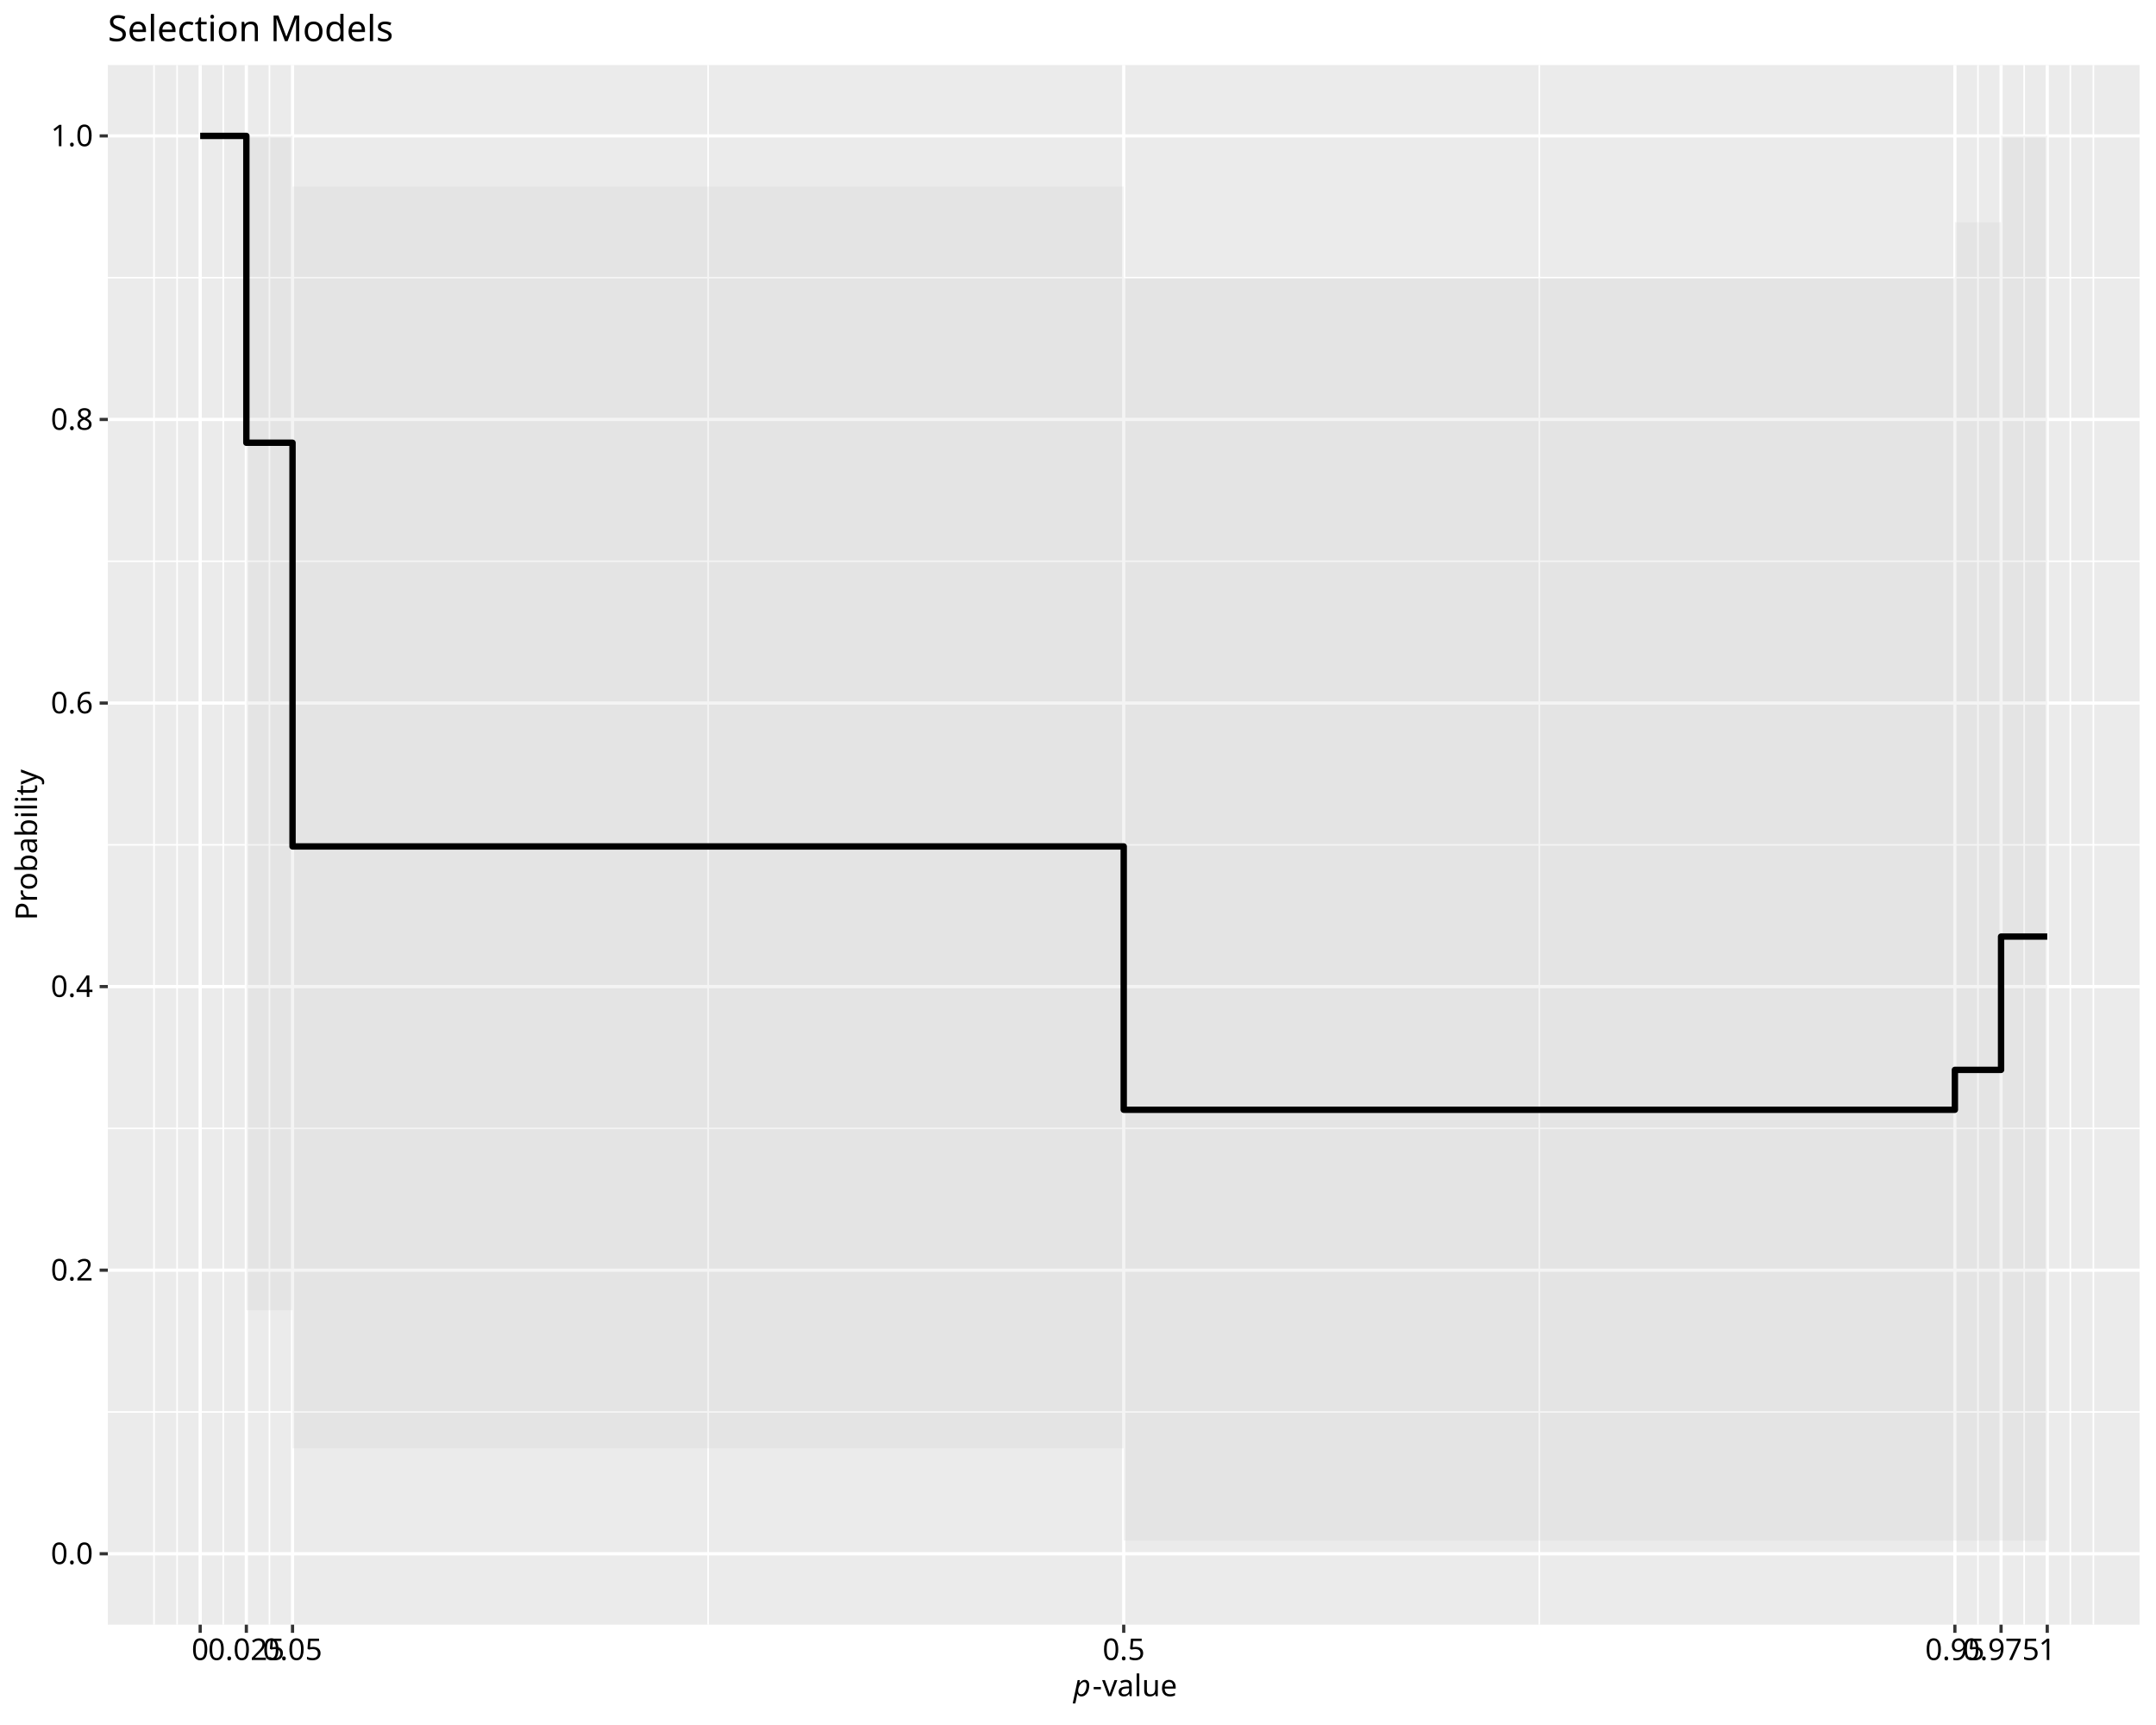
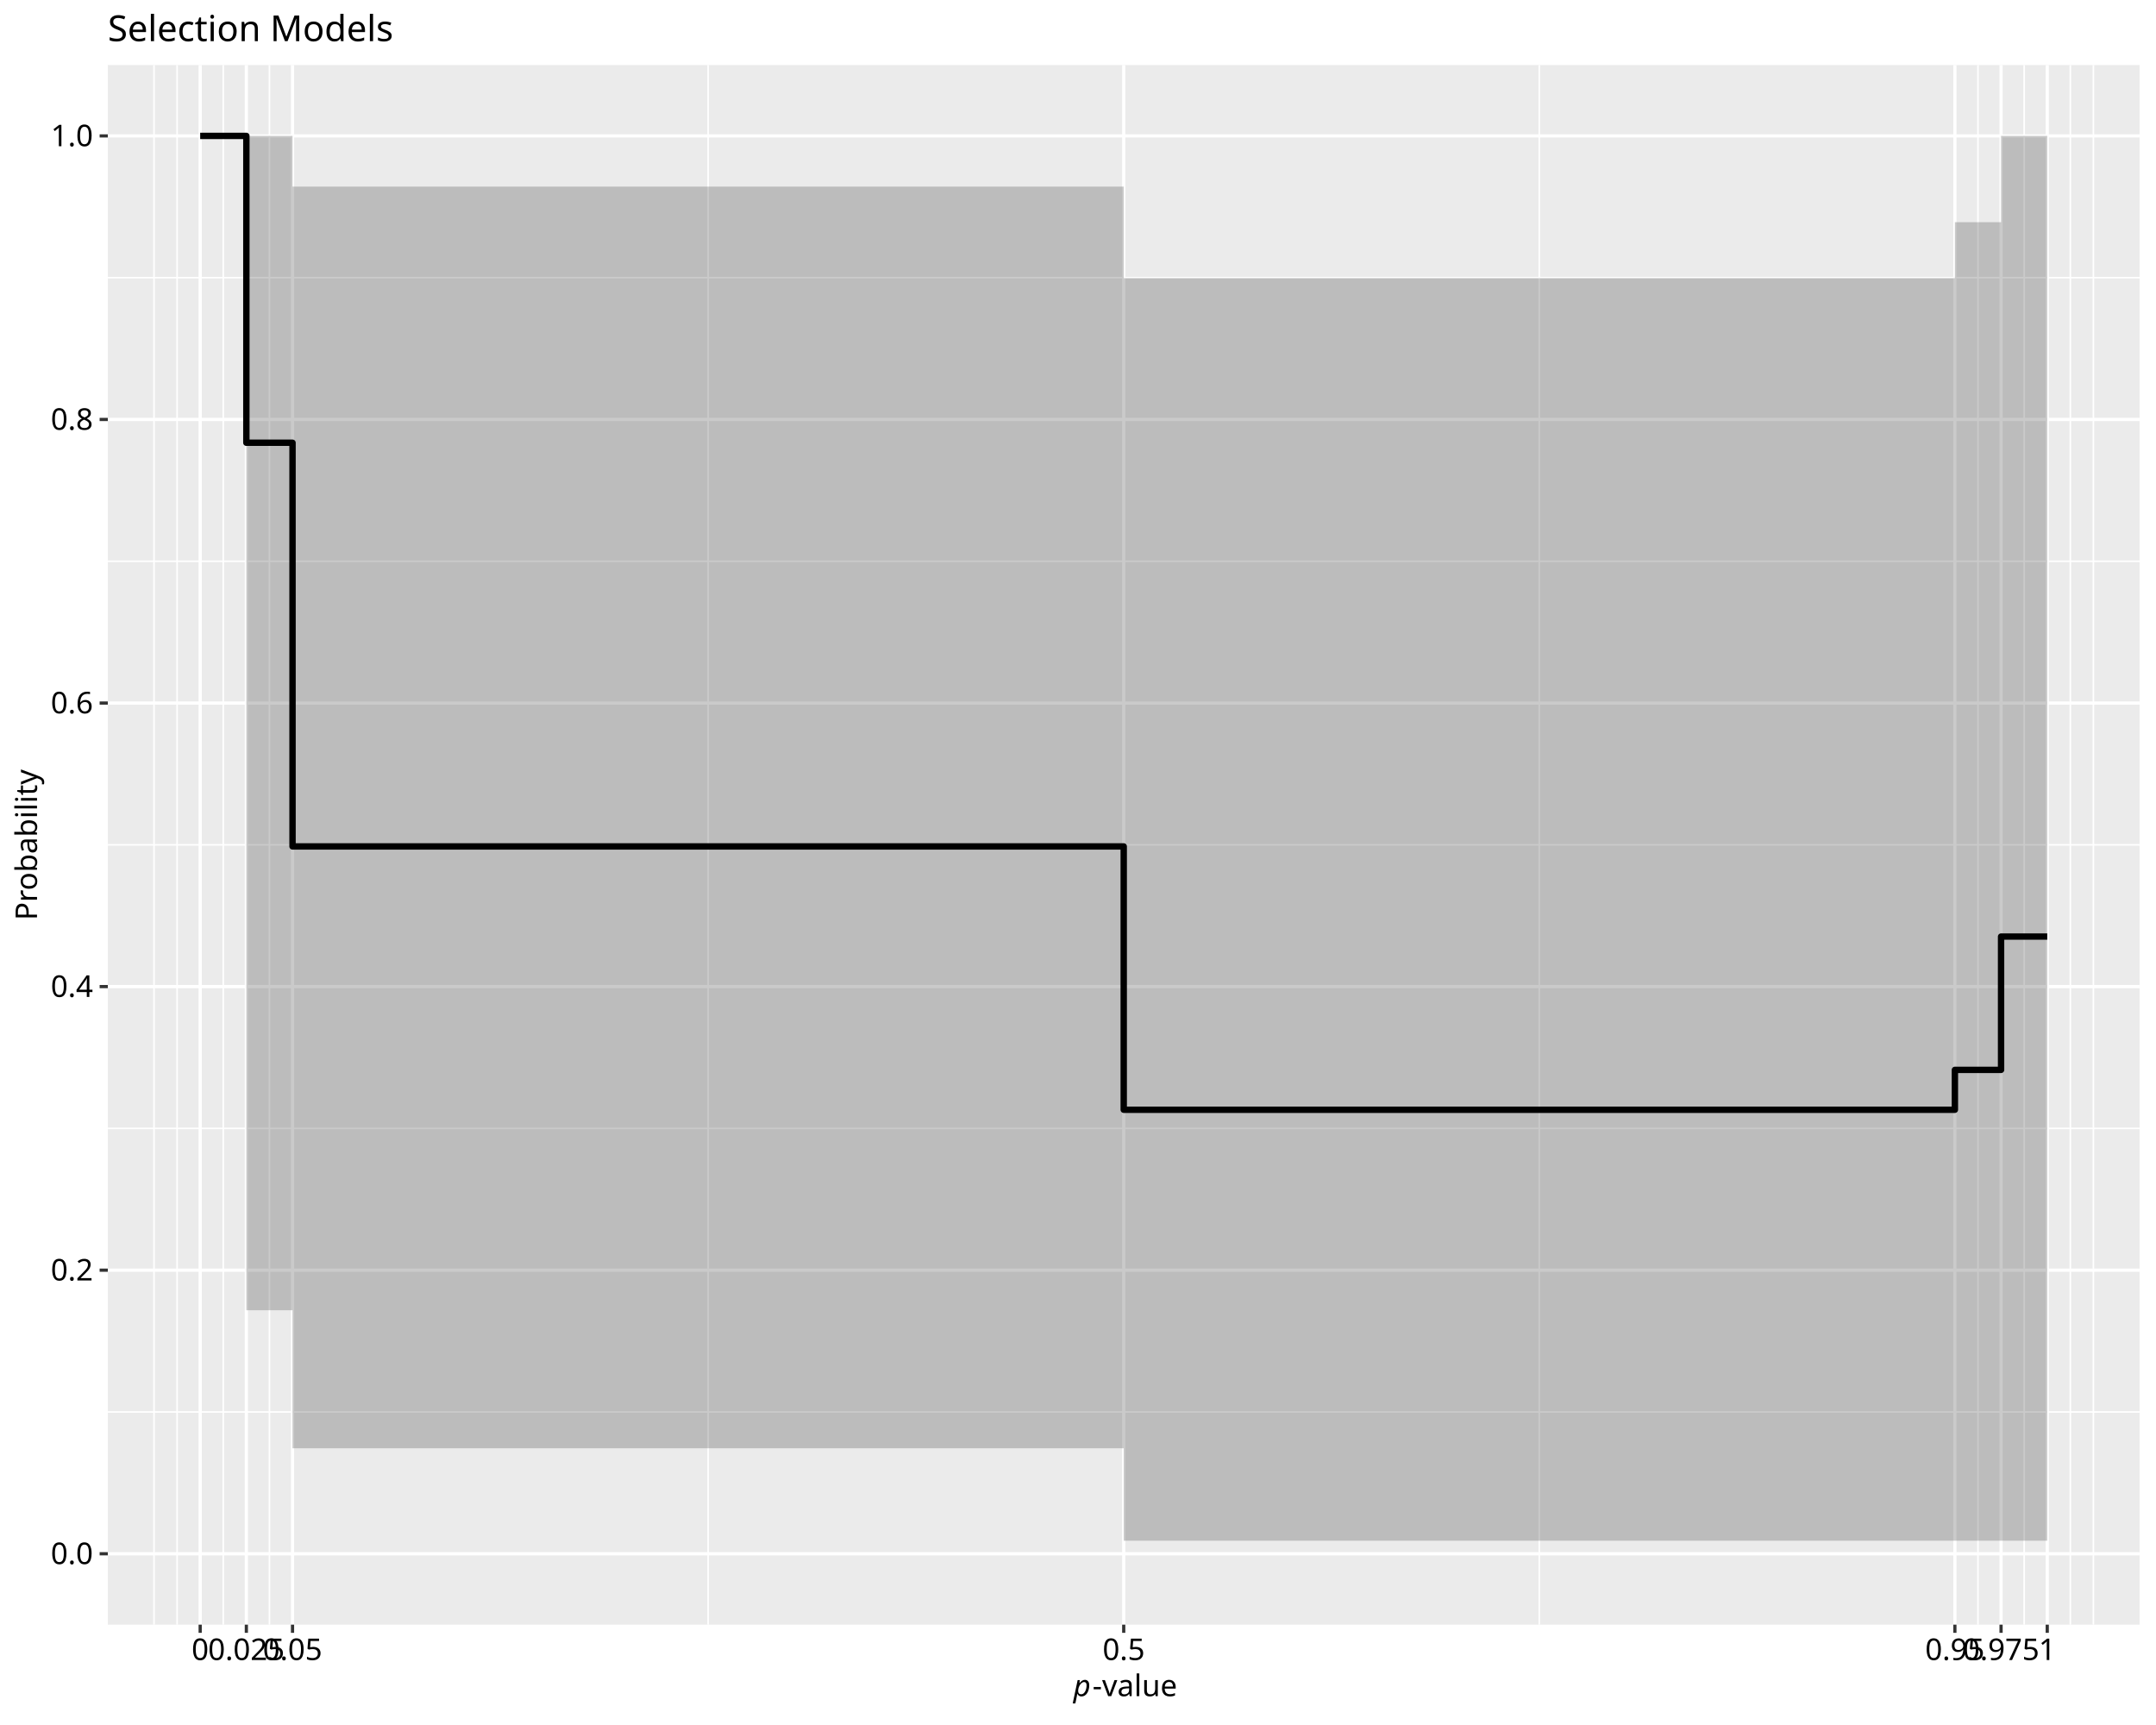
<svg xmlns="http://www.w3.org/2000/svg" class="svglite" data-engine-version="2.0" width="720.00pt" height="576.00pt" viewBox="0 0 720.00 576.00">
  <defs>
    <style type="text/css">
    .svglite line, .svglite polyline, .svglite polygon, .svglite path, .svglite rect, .svglite circle {
      fill: none;
      stroke: #000000;
      stroke-linecap: round;
      stroke-linejoin: round;
      stroke-miterlimit: 10.00;
    }
  </style>
  </defs>
  <rect width="100%" height="100%" style="stroke: none; fill: #FFFFFF;" />
  <defs>
    <clipPath id="cpMC4wMHw3MjAuMDB8MC4wMHw1NzYuMDA=">
      <rect x="0.00" y="0.00" width="720.00" height="576.00" />
    </clipPath>
  </defs>
  <g clip-path="url(#cpMC4wMHw3MjAuMDB8MC4wMHw1NzYuMDA=)">
    <rect x="0.00" y="0.00" width="720.00" height="576.00" style="stroke-width: 1.07; stroke: #FFFFFF; fill: #FFFFFF;" />
  </g>
  <defs>
    <clipPath id="cpMzYuMDF8NzE0LjUyfDIxLjcxfDU0Mi40OQ==">
      <rect x="36.01" y="21.71" width="678.51" height="520.78" />
    </clipPath>
  </defs>
  <g clip-path="url(#cpMzYuMDF8NzE0LjUyfDIxLjcxfDU0Mi40OQ==)">
    <rect x="36.01" y="21.71" width="678.51" height="520.78" style="stroke-width: 1.07; stroke: none; fill: #EBEBEB;" />
    <polyline points="36.01,471.48 714.52,471.48 " style="stroke-width: 0.53; stroke: #FFFFFF; stroke-linecap: butt;" />
    <polyline points="36.01,376.79 714.52,376.79 " style="stroke-width: 0.53; stroke: #FFFFFF; stroke-linecap: butt;" />
    <polyline points="36.01,282.10 714.52,282.10 " style="stroke-width: 0.53; stroke: #FFFFFF; stroke-linecap: butt;" />
    <polyline points="36.01,187.41 714.52,187.41 " style="stroke-width: 0.53; stroke: #FFFFFF; stroke-linecap: butt;" />
    <polyline points="36.01,92.72 714.52,92.72 " style="stroke-width: 0.53; stroke: #FFFFFF; stroke-linecap: butt;" />
    <polyline points="51.43,542.49 51.43,21.71 " style="stroke-width: 0.53; stroke: #FFFFFF; stroke-linecap: butt;" />
    <polyline points="59.14,542.49 59.14,21.71 " style="stroke-width: 0.53; stroke: #FFFFFF; stroke-linecap: butt;" />
    <polyline points="74.56,542.49 74.56,21.71 " style="stroke-width: 0.53; stroke: #FFFFFF; stroke-linecap: butt;" />
    <polyline points="89.98,542.49 89.98,21.71 " style="stroke-width: 0.53; stroke: #FFFFFF; stroke-linecap: butt;" />
    <polyline points="236.48,542.49 236.48,21.71 " style="stroke-width: 0.53; stroke: #FFFFFF; stroke-linecap: butt;" />
    <polyline points="514.05,542.49 514.05,21.71 " style="stroke-width: 0.53; stroke: #FFFFFF; stroke-linecap: butt;" />
    <polyline points="660.55,542.49 660.55,21.71 " style="stroke-width: 0.53; stroke: #FFFFFF; stroke-linecap: butt;" />
    <polyline points="675.97,542.49 675.97,21.71 " style="stroke-width: 0.53; stroke: #FFFFFF; stroke-linecap: butt;" />
    <polyline points="691.39,542.49 691.39,21.71 " style="stroke-width: 0.53; stroke: #FFFFFF; stroke-linecap: butt;" />
    <polyline points="699.10,542.49 699.10,21.71 " style="stroke-width: 0.53; stroke: #FFFFFF; stroke-linecap: butt;" />
    <polyline points="36.01,518.82 714.52,518.82 " style="stroke-width: 1.07; stroke: #FFFFFF; stroke-linecap: butt;" />
    <polyline points="36.01,424.13 714.52,424.13 " style="stroke-width: 1.07; stroke: #FFFFFF; stroke-linecap: butt;" />
    <polyline points="36.01,329.44 714.52,329.44 " style="stroke-width: 1.07; stroke: #FFFFFF; stroke-linecap: butt;" />
    <polyline points="36.01,234.76 714.52,234.76 " style="stroke-width: 1.07; stroke: #FFFFFF; stroke-linecap: butt;" />
    <polyline points="36.01,140.07 714.52,140.07 " style="stroke-width: 1.07; stroke: #FFFFFF; stroke-linecap: butt;" />
    <polyline points="36.01,45.38 714.52,45.38 " style="stroke-width: 1.07; stroke: #FFFFFF; stroke-linecap: butt;" />
    <polyline points="66.85,542.49 66.85,21.71 " style="stroke-width: 1.07; stroke: #FFFFFF; stroke-linecap: butt;" />
    <polyline points="82.27,542.49 82.27,21.71 " style="stroke-width: 1.07; stroke: #FFFFFF; stroke-linecap: butt;" />
    <polyline points="97.69,542.49 97.69,21.71 " style="stroke-width: 1.07; stroke: #FFFFFF; stroke-linecap: butt;" />
    <polyline points="375.27,542.49 375.27,21.71 " style="stroke-width: 1.07; stroke: #FFFFFF; stroke-linecap: butt;" />
    <polyline points="652.84,542.49 652.84,21.71 " style="stroke-width: 1.07; stroke: #FFFFFF; stroke-linecap: butt;" />
    <polyline points="668.26,542.49 668.26,21.71 " style="stroke-width: 1.07; stroke: #FFFFFF; stroke-linecap: butt;" />
    <polyline points="683.68,542.49 683.68,21.71 " style="stroke-width: 1.07; stroke: #FFFFFF; stroke-linecap: butt;" />
-     <polygon points="66.85,45.38 82.27,45.38 82.27,437.51 97.69,437.51 97.69,483.60 375.27,483.60 375.27,514.46 652.84,514.46 652.84,514.46 668.26,514.46 668.26,514.46 683.68,514.46 683.68,45.38 668.26,45.38 668.26,74.19 652.84,74.19 652.84,92.88 375.27,92.88 375.27,62.31 97.69,62.31 97.69,45.38 82.27,45.38 82.27,45.38 66.85,45.38 " style="stroke-width: 1.07; stroke: none; fill: #CCCCCC; fill-opacity: 0.20;" />
+     <polygon points="66.85,45.38 82.27,45.38 82.27,437.51 97.69,437.51 97.69,483.60 375.27,483.60 375.27,514.46 652.84,514.46 652.84,514.46 668.26,514.46 668.26,514.46 683.68,514.46 683.68,45.38 668.26,45.38 668.26,74.19 652.84,74.19 652.84,92.88 375.27,92.88 375.27,62.31 97.69,62.31 97.69,45.38 82.27,45.38 82.27,45.38 66.85,45.38 " style="stroke-width: 1.07; stroke: none; fill: #4D4D4D; fill-opacity: 0.30;" />
    <polyline points="66.85,45.38 82.27,45.38 82.27,147.84 97.69,147.84 97.69,282.63 375.27,282.63 375.27,370.56 652.84,370.56 652.84,357.24 668.26,357.24 668.26,312.73 683.68,312.73 " style="stroke-width: 2.13; stroke-linecap: butt;" />
  </g>
  <g clip-path="url(#cpMC4wMHw3MjAuMDB8MC4wMHw1NzYuMDA=)">
    <text x="31.08" y="522.26" text-anchor="end" style="font-size: 10.00px; font-family: sans;" textLength="13.90px" lengthAdjust="spacingAndGlyphs">0.0</text>
    <text x="31.08" y="427.57" text-anchor="end" style="font-size: 10.00px; font-family: sans;" textLength="13.90px" lengthAdjust="spacingAndGlyphs">0.2</text>
    <text x="31.08" y="332.88" text-anchor="end" style="font-size: 10.00px; font-family: sans;" textLength="13.90px" lengthAdjust="spacingAndGlyphs">0.4</text>
    <text x="31.08" y="238.20" text-anchor="end" style="font-size: 10.00px; font-family: sans;" textLength="13.90px" lengthAdjust="spacingAndGlyphs">0.6</text>
    <text x="31.08" y="143.51" text-anchor="end" style="font-size: 10.00px; font-family: sans;" textLength="13.90px" lengthAdjust="spacingAndGlyphs">0.8</text>
    <text x="31.08" y="48.82" text-anchor="end" style="font-size: 10.00px; font-family: sans;" textLength="13.90px" lengthAdjust="spacingAndGlyphs">1.0</text>
    <polyline points="33.27,518.82 36.01,518.82 " style="stroke-width: 1.07; stroke: #333333; stroke-linecap: butt;" />
    <polyline points="33.27,424.13 36.01,424.13 " style="stroke-width: 1.07; stroke: #333333; stroke-linecap: butt;" />
    <polyline points="33.27,329.44 36.01,329.44 " style="stroke-width: 1.07; stroke: #333333; stroke-linecap: butt;" />
    <polyline points="33.27,234.76 36.01,234.76 " style="stroke-width: 1.07; stroke: #333333; stroke-linecap: butt;" />
    <polyline points="33.27,140.07 36.01,140.07 " style="stroke-width: 1.07; stroke: #333333; stroke-linecap: butt;" />
    <polyline points="33.27,45.38 36.01,45.38 " style="stroke-width: 1.07; stroke: #333333; stroke-linecap: butt;" />
    <polyline points="66.85,545.23 66.85,542.49 " style="stroke-width: 1.07; stroke: #333333; stroke-linecap: butt;" />
    <polyline points="82.27,545.23 82.27,542.49 " style="stroke-width: 1.07; stroke: #333333; stroke-linecap: butt;" />
    <polyline points="97.69,545.23 97.69,542.49 " style="stroke-width: 1.07; stroke: #333333; stroke-linecap: butt;" />
    <polyline points="375.27,545.23 375.27,542.49 " style="stroke-width: 1.07; stroke: #333333; stroke-linecap: butt;" />
    <polyline points="652.84,545.23 652.84,542.49 " style="stroke-width: 1.07; stroke: #333333; stroke-linecap: butt;" />
    <polyline points="668.26,545.23 668.26,542.49 " style="stroke-width: 1.07; stroke: #333333; stroke-linecap: butt;" />
    <polyline points="683.68,545.23 683.68,542.49 " style="stroke-width: 1.07; stroke: #333333; stroke-linecap: butt;" />
    <text x="66.85" y="554.30" text-anchor="middle" style="font-size: 10.00px; font-family: sans;" textLength="5.56px" lengthAdjust="spacingAndGlyphs">0</text>
    <text x="82.27" y="554.30" text-anchor="middle" style="font-size: 10.00px; font-family: sans;" textLength="25.03px" lengthAdjust="spacingAndGlyphs">0.025</text>
    <text x="97.69" y="554.30" text-anchor="middle" style="font-size: 10.00px; font-family: sans;" textLength="19.46px" lengthAdjust="spacingAndGlyphs">0.05</text>
    <text x="375.27" y="554.30" text-anchor="middle" style="font-size: 10.00px; font-family: sans;" textLength="13.90px" lengthAdjust="spacingAndGlyphs">0.5</text>
    <text x="652.84" y="554.30" text-anchor="middle" style="font-size: 10.00px; font-family: sans;" textLength="19.46px" lengthAdjust="spacingAndGlyphs">0.95</text>
    <text x="668.26" y="554.30" text-anchor="middle" style="font-size: 10.00px; font-family: sans;" textLength="25.03px" lengthAdjust="spacingAndGlyphs">0.975</text>
    <text x="683.68" y="554.30" text-anchor="middle" style="font-size: 10.00px; font-family: sans;" textLength="5.56px" lengthAdjust="spacingAndGlyphs">1</text>
    <text x="358.46" y="566.37" style="font-size: 10.00px; font-style: italic; font-family: sans;" textLength="5.56px" lengthAdjust="spacingAndGlyphs">p</text>
    <text x="364.83" y="566.37" style="font-size: 10.00px; font-family: sans;" textLength="27.24px" lengthAdjust="spacingAndGlyphs">-value</text>
    <text transform="translate(12.36,282.10) rotate(-90)" text-anchor="middle" style="font-size: 10.00px; font-family: sans;" textLength="46.69px" lengthAdjust="spacingAndGlyphs">Probability</text>
    <text x="36.01" y="13.74" style="font-size: 12.00px; font-family: sans;" textLength="91.40px" lengthAdjust="spacingAndGlyphs">Selection Models</text>
  </g>
</svg>
